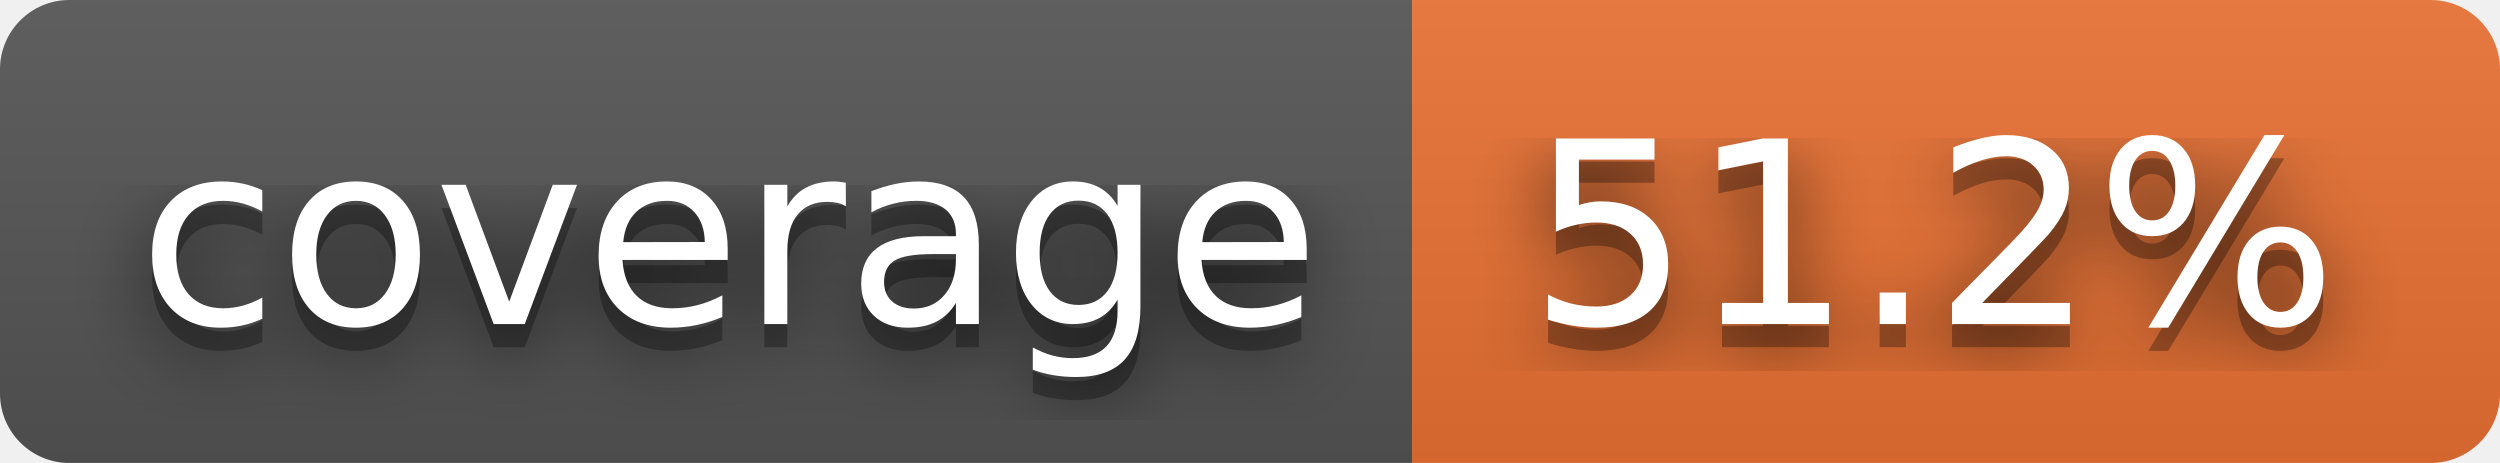
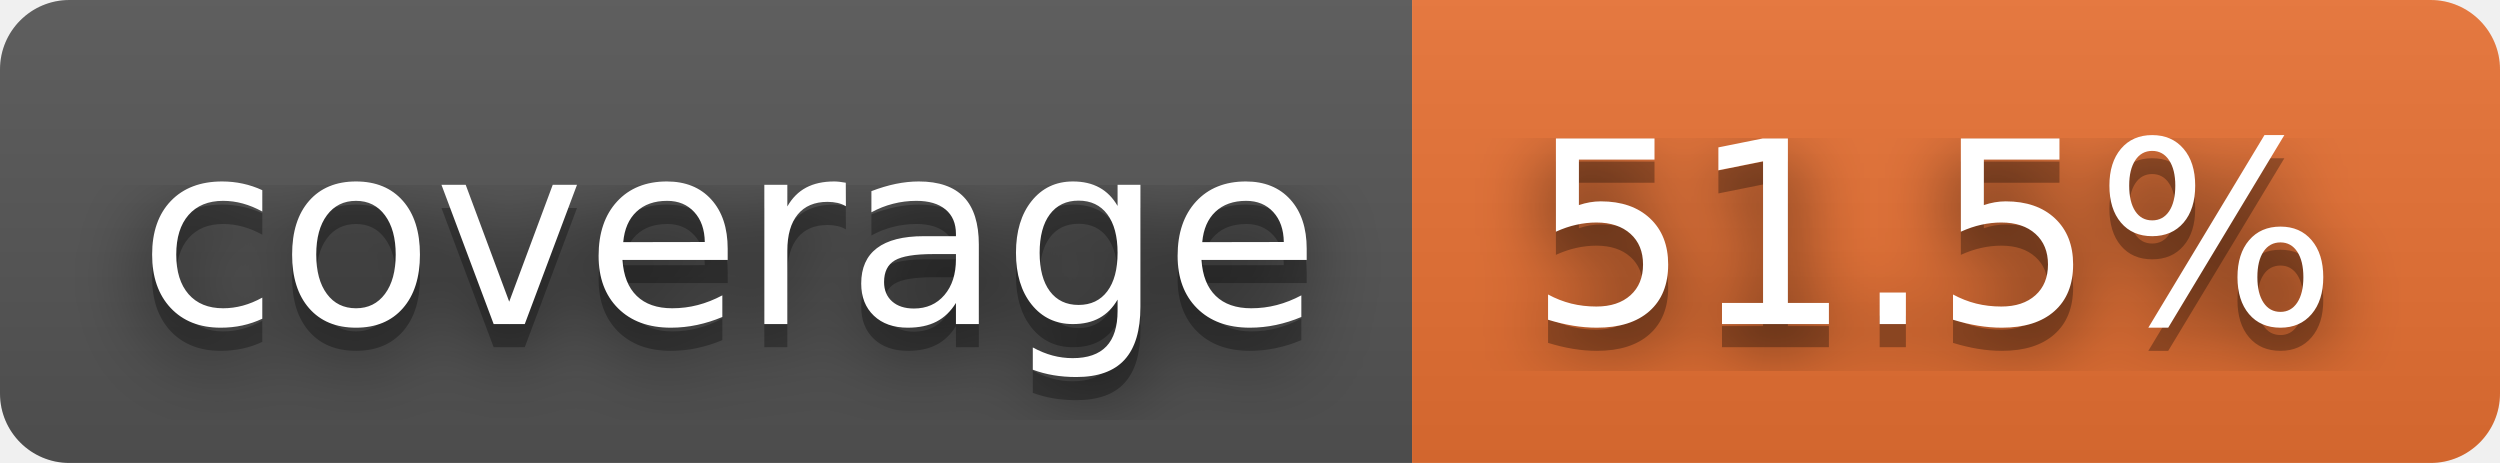
- <svg xmlns="http://www.w3.org/2000/svg" width="108" height="20" role="img" aria-label="coverage: 51.2%">
+ <svg xmlns="http://www.w3.org/2000/svg" width="108" height="20" role="img" aria-label="coverage: 51.5%">
  <filter id="blur">
-     <feGaussianBlur in="SourceGraphic" stdDeviation="16" />
+     <feGaussianBlur stdDeviation="16" />
  </filter>
  <linearGradient id="s" x2="0" y2="100%">
    <stop offset="0" stop-color="#bbb" stop-opacity=".1" />
    <stop offset="1" stop-opacity=".1" />
  </linearGradient>
  <clipPath id="r">
-     <rect width="108" height="20" rx="3" fill="#fff" />
+     <rect width="108" height="20" rx="3" />
  </clipPath>
  <g clip-path="url(#r)">
    <rect width="61" height="20" fill="#555" />
    <rect x="61" width="47" height="20" fill="#ea7233" />
    <rect width="108" height="20" fill="url(#s)" />
  </g>
  <g fill="#fff" text-anchor="middle" font-family="Verdana,Geneva,DejaVu Sans,sans-serif" text-rendering="geometricPrecision" font-size="110">
-     <text aria-hidden="true" x="315" y="150" fill="#010101" fill-opacity=".80" filter="url(#blur)" transform="scale(.1)" textLength="510">coverage</text>
-     <text aria-hidden="true" x="315" y="150" fill="#010101" fill-opacity=".3" transform="scale(.1)" textLength="510">coverage</text>
-     <text x="315" y="140" transform="scale(.1)" fill="#fff" textLength="510">coverage</text>
-     <text aria-hidden="true" x="835" y="150" fill="#010101" fill-opacity=".80" filter="url(#blur)" transform="scale(.1)" textLength="370">51.2%</text>
-     <text aria-hidden="true" x="835" y="150" fill="#010101" fill-opacity=".3" transform="scale(.1)" textLength="370">51.2%</text>
-     <text x="835" y="140" transform="scale(.1)" fill="#fff" textLength="370">51.2%</text>
+     <g transform="scale(.1)">
+       <g aria-hidden="true" fill="#010101">
+         <text x="315" y="150" fill-opacity=".8" filter="url(#blur)" textLength="510">coverage</text>
+         <text x="315" y="150" fill-opacity=".3" textLength="510">coverage</text>
+       </g>
+       <text x="315" y="140" textLength="510">coverage</text>
+     </g>
+     <g transform="scale(.1)">
+       <g aria-hidden="true" fill="#010101">
+         <text x="835" y="150" fill-opacity=".8" filter="url(#blur)" textLength="370">51.5%</text>
+         <text x="835" y="150" fill-opacity=".3" textLength="370">51.5%</text>
+       </g>
+       <text x="835" y="140" textLength="370">51.5%</text>
+     </g>
  </g>
</svg>
